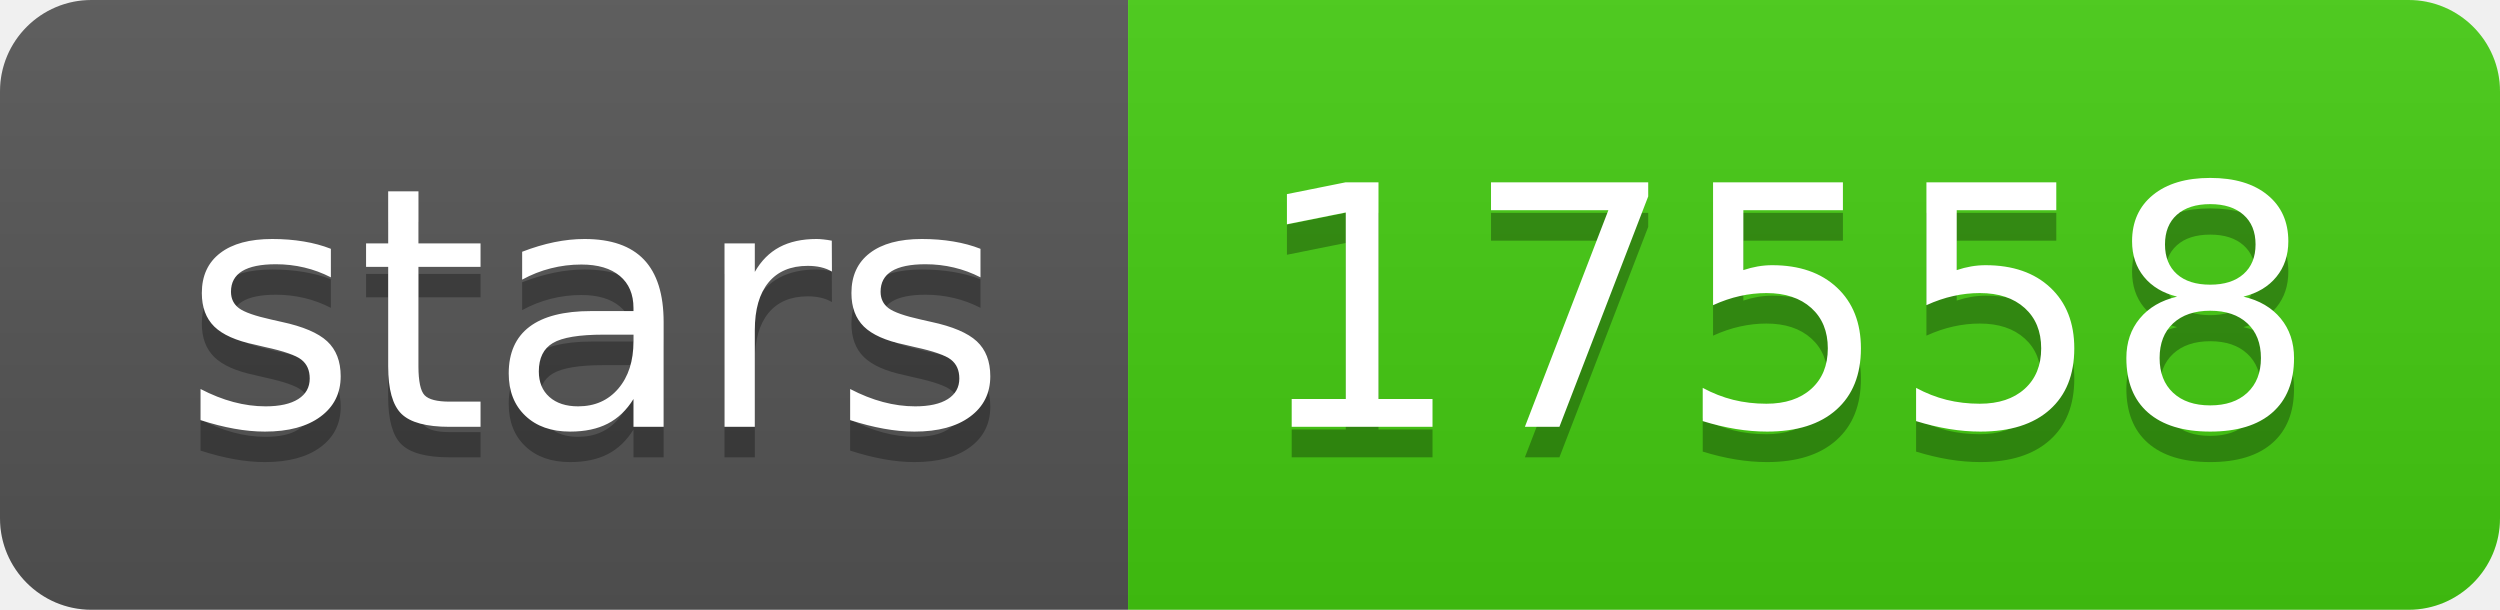
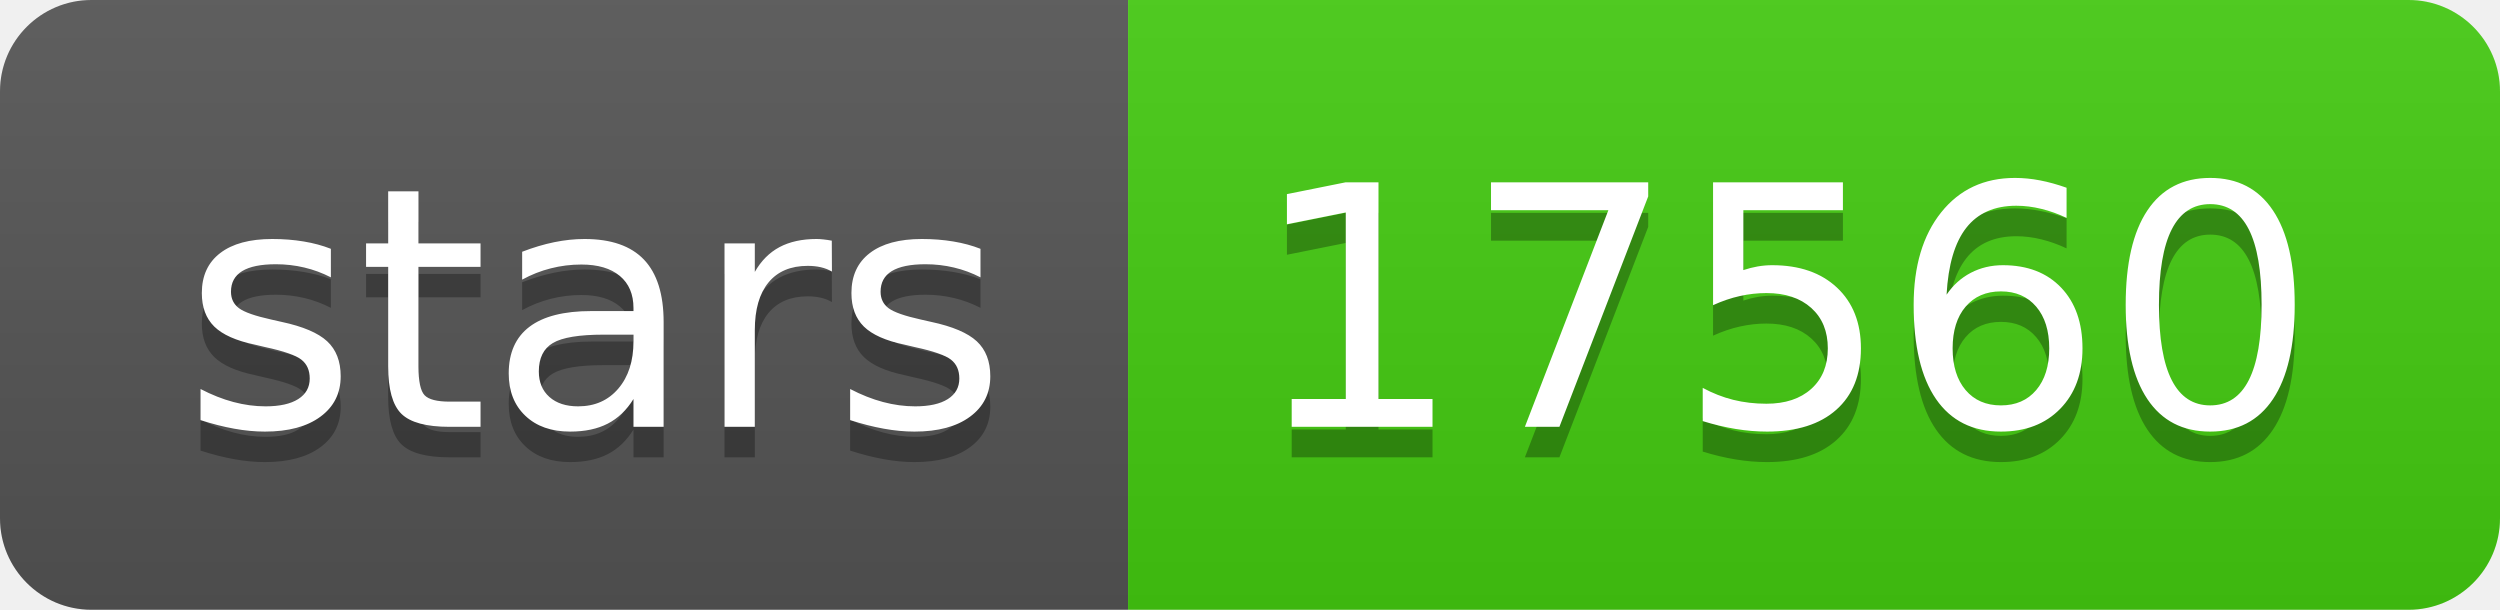
- <svg xmlns="http://www.w3.org/2000/svg" width="82" height="20" role="img" aria-label="stars: 17558">
+ <svg xmlns="http://www.w3.org/2000/svg" width="82" height="20" role="img" aria-label="stars: 17560">
  <linearGradient id="s" x2="0" y2="100%">
    <stop offset="0" stop-color="#bbb" stop-opacity=".1" />
    <stop offset="1" stop-opacity=".1" />
  </linearGradient>
  <clipPath id="r">
    <rect width="82" height="20" rx="3" fill="#fff" />
  </clipPath>
  <g clip-path="url(#r)">
    <rect width="37" height="20" fill="#555" />
    <rect x="37" width="45" height="20" fill="#4c1" />
    <rect width="82" height="20" fill="url(#s)" />
  </g>
  <g fill="#fff" text-anchor="middle" font-family="Verdana,Geneva,DejaVu Sans,sans-serif" text-rendering="geometricPrecision" font-size="110">
    <text aria-hidden="true" x="195" y="150" fill="#010101" fill-opacity=".3" transform="scale(.1)" textLength="270">stars</text>
    <text x="195" y="140" transform="scale(.1)" fill="#fff" textLength="270">stars</text>
-     <text aria-hidden="true" x="585" y="150" fill="#010101" fill-opacity=".3" transform="scale(.1)" textLength="350">17558</text>
-     <text x="585" y="140" transform="scale(.1)" fill="#fff" textLength="350">17558</text>
+     <text aria-hidden="true" x="585" y="150" fill="#010101" fill-opacity=".3" transform="scale(.1)" textLength="350">17560</text>
+     <text x="585" y="140" transform="scale(.1)" fill="#fff" textLength="350">17560</text>
  </g>
</svg>
